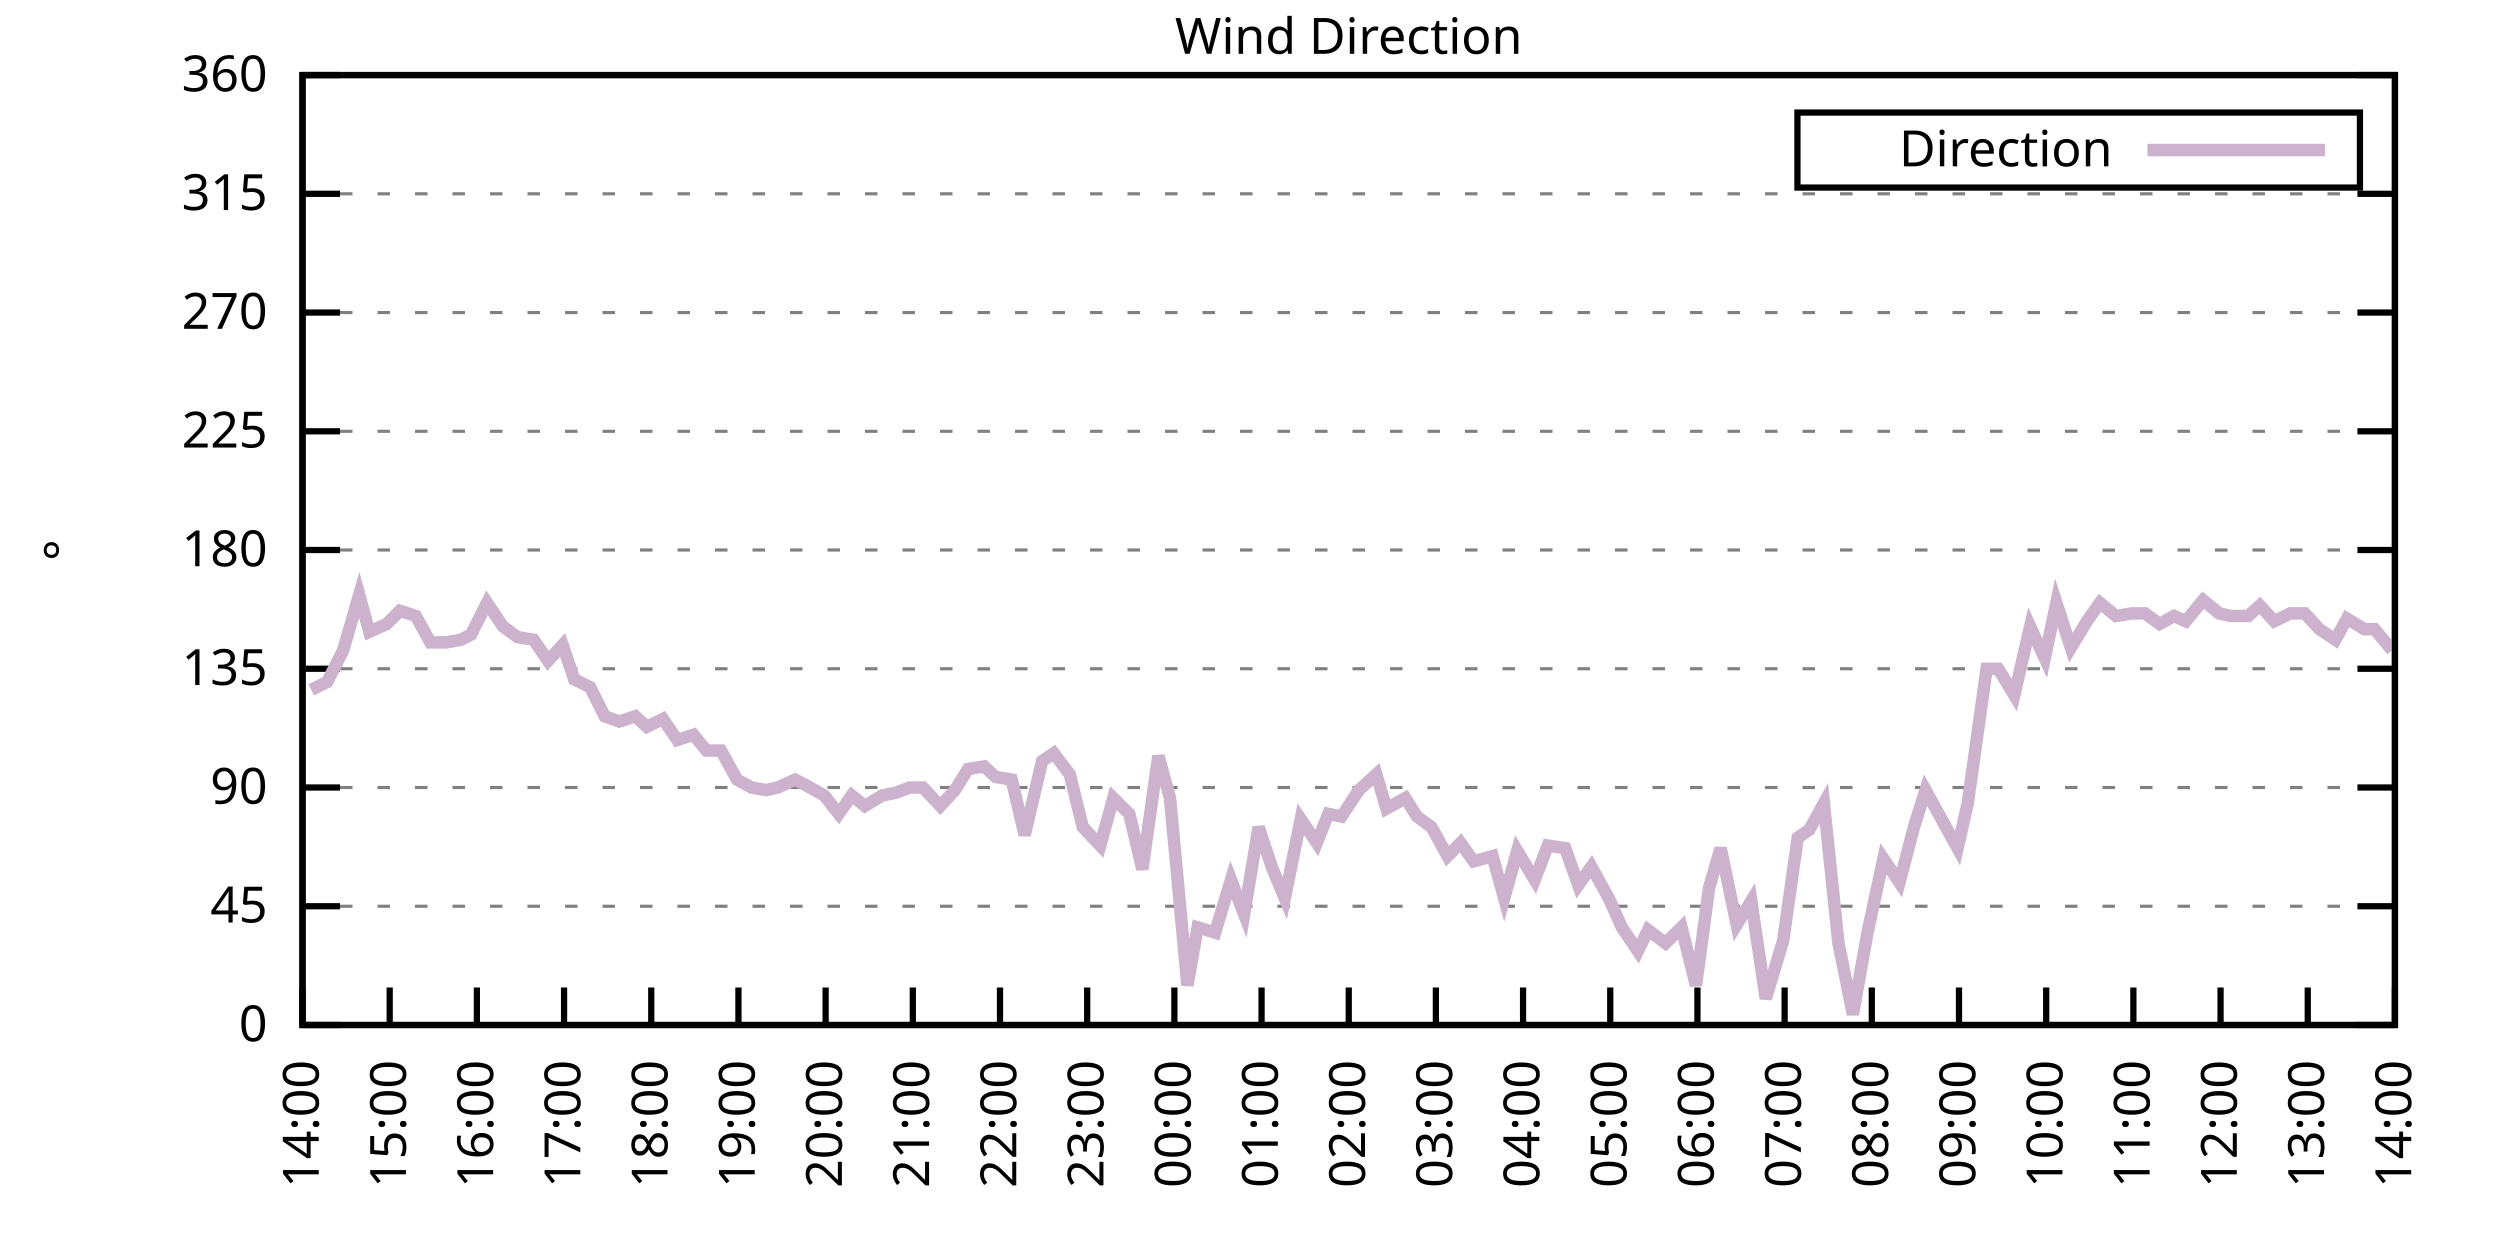
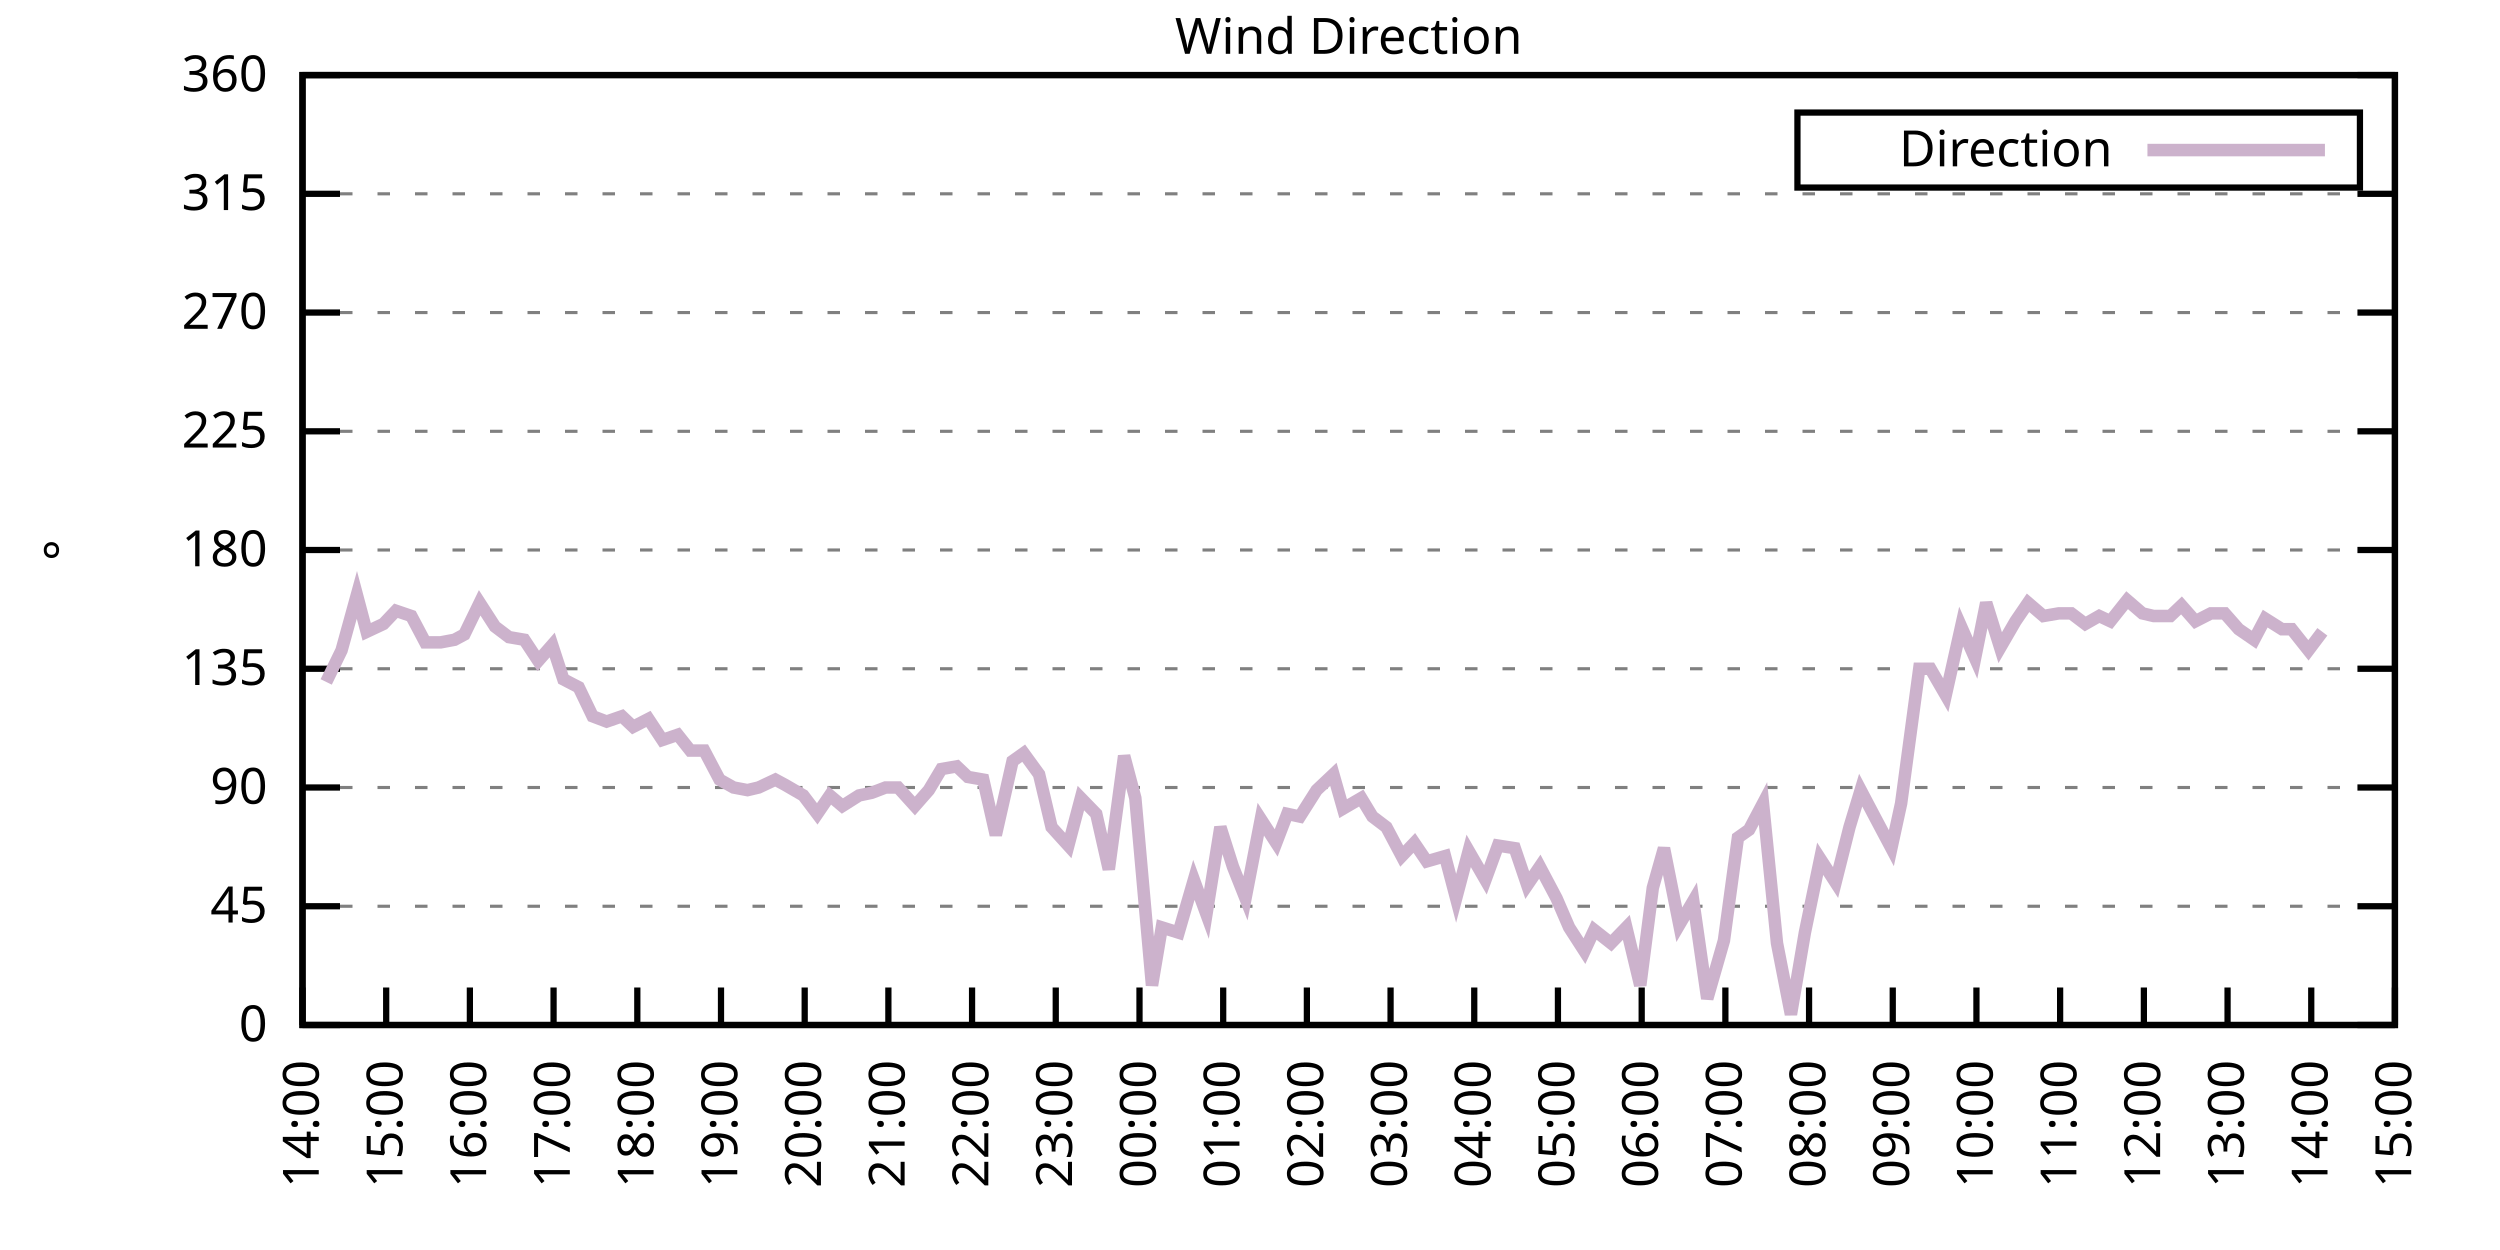
<svg xmlns="http://www.w3.org/2000/svg" xmlns:xlink="http://www.w3.org/1999/xlink" width="400" height="200" viewBox="0 0 400 200">
  <g id="gnuplot_canvas">
    <rect x="0" y="0" width="400" height="200" fill="none" />
    <defs>
      <circle id="gpDot" r="0.5" stroke-width="0.5" stroke="currentColor" />
      <path id="gpPt0" stroke-width="0.333" stroke="currentColor" d="M-1,0 h2 M0,-1 v2" />
      <path id="gpPt1" stroke-width="0.333" stroke="currentColor" d="M-1,-1 L1,1 M1,-1 L-1,1" />
      <path id="gpPt2" stroke-width="0.333" stroke="currentColor" d="M-1,0 L1,0 M0,-1 L0,1 M-1,-1 L1,1 M-1,1 L1,-1" />
      <rect id="gpPt3" stroke-width="0.333" stroke="currentColor" x="-1" y="-1" width="2" height="2" />
      <rect id="gpPt4" stroke-width="0.333" stroke="currentColor" fill="currentColor" x="-1" y="-1" width="2" height="2" />
      <circle id="gpPt5" stroke-width="0.333" stroke="currentColor" cx="0" cy="0" r="1" />
      <use xlink:href="#gpPt5" id="gpPt6" fill="currentColor" stroke="none" />
      <path id="gpPt7" stroke-width="0.333" stroke="currentColor" d="M0,-1.33 L-1.33,0.67 L1.33,0.67 z" />
      <use xlink:href="#gpPt7" id="gpPt8" fill="currentColor" stroke="none" />
      <use xlink:href="#gpPt7" id="gpPt9" stroke="currentColor" transform="rotate(180)" />
      <use xlink:href="#gpPt9" id="gpPt10" fill="currentColor" stroke="none" />
      <use xlink:href="#gpPt3" id="gpPt11" stroke="currentColor" transform="rotate(45)" />
      <use xlink:href="#gpPt11" id="gpPt12" fill="currentColor" stroke="none" />
      <path id="gpPt13" stroke-width="0.333" stroke="currentColor" d="M0,1.330 L1.265,0.411 L0.782,-1.067 L-0.782,-1.076 L-1.265,0.411 z" />
      <use xlink:href="#gpPt13" id="gpPt14" fill="currentColor" stroke="none" />
      <filter id="textbox" filterUnits="objectBoundingBox" x="0" y="0" height="1" width="1">
        <feFlood flood-color="white" flood-opacity="1" result="bgnd" />
        <feComposite in="SourceGraphic" in2="bgnd" operator="atop" />
      </filter>
      <filter id="greybox" filterUnits="objectBoundingBox" x="0" y="0" height="1" width="1">
        <feFlood flood-color="lightgrey" flood-opacity="1" result="grey" />
        <feComposite in="SourceGraphic" in2="grey" operator="atop" />
      </filter>
    </defs>
    <g fill="none" color="white" stroke="currentColor" stroke-width="1.00" stroke-linecap="butt" stroke-linejoin="miter">
</g>
    <g fill="none" color="black" stroke="currentColor" stroke-width="1.00" stroke-linecap="butt" stroke-linejoin="miter">
      <g stroke="none" shape-rendering="crispEdges">
        <polygon fill="rgb(255, 255, 255)" points="48.40,164.00 383.18,164.00 383.18,12.02 48.40,12.02 " />
      </g>
    </g>
    <g fill="none" color="black" stroke="currentColor" stroke-width="1.00" stroke-linecap="butt" stroke-linejoin="miter">
</g>
    <g fill="none" color="black" stroke="black" stroke-width="0.50" stroke-linecap="butt" stroke-linejoin="miter">
</g>
    <g fill="none" color="gray" stroke="currentColor" stroke-width="0.50" stroke-linecap="butt" stroke-linejoin="miter">
      <path stroke="gray" stroke-dasharray="2,4" class="gridline" d="M48.40,164.00 L383.19,164.00  " />
    </g>
    <g fill="none" color="gray" stroke="gray" stroke-width="1.00" stroke-linecap="butt" stroke-linejoin="miter">
</g>
    <g fill="none" color="black" stroke="currentColor" stroke-width="1.00" stroke-linecap="butt" stroke-linejoin="miter">
      <path stroke="black" d="M48.40,164.00 L54.40,164.00 M383.19,164.00 L377.19,164.00  " />
      <g transform="translate(42.80,166.60)" stroke="none" fill="black" font-family="Sans" font-size="8.00" text-anchor="end">
        <text>
          <tspan font-family="Sans"> 0</tspan>
        </text>
      </g>
    </g>
    <g fill="none" color="black" stroke="currentColor" stroke-width="1.00" stroke-linecap="butt" stroke-linejoin="miter">
</g>
    <g fill="none" color="black" stroke="black" stroke-width="0.50" stroke-linecap="butt" stroke-linejoin="miter">
</g>
    <g fill="none" color="gray" stroke="currentColor" stroke-width="0.50" stroke-linecap="butt" stroke-linejoin="miter">
      <path stroke="gray" stroke-dasharray="2,4" class="gridline" d="M48.40,145.00 L383.19,145.00  " />
    </g>
    <g fill="none" color="gray" stroke="gray" stroke-width="1.00" stroke-linecap="butt" stroke-linejoin="miter">
</g>
    <g fill="none" color="black" stroke="currentColor" stroke-width="1.00" stroke-linecap="butt" stroke-linejoin="miter">
      <path stroke="black" d="M48.40,145.00 L54.40,145.00 M383.19,145.00 L377.19,145.00  " />
      <g transform="translate(42.80,147.60)" stroke="none" fill="black" font-family="Sans" font-size="8.00" text-anchor="end">
        <text>
          <tspan font-family="Sans"> 45</tspan>
        </text>
      </g>
    </g>
    <g fill="none" color="black" stroke="currentColor" stroke-width="1.00" stroke-linecap="butt" stroke-linejoin="miter">
</g>
    <g fill="none" color="black" stroke="black" stroke-width="0.50" stroke-linecap="butt" stroke-linejoin="miter">
</g>
    <g fill="none" color="gray" stroke="currentColor" stroke-width="0.50" stroke-linecap="butt" stroke-linejoin="miter">
      <path stroke="gray" stroke-dasharray="2,4" class="gridline" d="M48.40,126.00 L383.19,126.00  " />
    </g>
    <g fill="none" color="gray" stroke="gray" stroke-width="1.00" stroke-linecap="butt" stroke-linejoin="miter">
</g>
    <g fill="none" color="black" stroke="currentColor" stroke-width="1.00" stroke-linecap="butt" stroke-linejoin="miter">
      <path stroke="black" d="M48.40,126.00 L54.40,126.00 M383.19,126.00 L377.19,126.00  " />
      <g transform="translate(42.80,128.60)" stroke="none" fill="black" font-family="Sans" font-size="8.00" text-anchor="end">
        <text>
          <tspan font-family="Sans"> 90</tspan>
        </text>
      </g>
    </g>
    <g fill="none" color="black" stroke="currentColor" stroke-width="1.00" stroke-linecap="butt" stroke-linejoin="miter">
</g>
    <g fill="none" color="black" stroke="black" stroke-width="0.50" stroke-linecap="butt" stroke-linejoin="miter">
</g>
    <g fill="none" color="gray" stroke="currentColor" stroke-width="0.50" stroke-linecap="butt" stroke-linejoin="miter">
      <path stroke="gray" stroke-dasharray="2,4" class="gridline" d="M48.40,107.00 L383.19,107.00  " />
    </g>
    <g fill="none" color="gray" stroke="gray" stroke-width="1.00" stroke-linecap="butt" stroke-linejoin="miter">
</g>
    <g fill="none" color="black" stroke="currentColor" stroke-width="1.00" stroke-linecap="butt" stroke-linejoin="miter">
      <path stroke="black" d="M48.40,107.00 L54.40,107.00 M383.19,107.00 L377.19,107.00  " />
      <g transform="translate(42.80,109.60)" stroke="none" fill="black" font-family="Sans" font-size="8.00" text-anchor="end">
        <text>
          <tspan font-family="Sans"> 135</tspan>
        </text>
      </g>
    </g>
    <g fill="none" color="black" stroke="currentColor" stroke-width="1.00" stroke-linecap="butt" stroke-linejoin="miter">
</g>
    <g fill="none" color="black" stroke="black" stroke-width="0.50" stroke-linecap="butt" stroke-linejoin="miter">
</g>
    <g fill="none" color="gray" stroke="currentColor" stroke-width="0.50" stroke-linecap="butt" stroke-linejoin="miter">
      <path stroke="gray" stroke-dasharray="2,4" class="gridline" d="M48.40,88.00 L383.19,88.00  " />
    </g>
    <g fill="none" color="gray" stroke="gray" stroke-width="1.00" stroke-linecap="butt" stroke-linejoin="miter">
</g>
    <g fill="none" color="black" stroke="currentColor" stroke-width="1.00" stroke-linecap="butt" stroke-linejoin="miter">
      <path stroke="black" d="M48.40,88.00 L54.40,88.00 M383.19,88.00 L377.19,88.00  " />
      <g transform="translate(42.80,90.60)" stroke="none" fill="black" font-family="Sans" font-size="8.00" text-anchor="end">
        <text>
          <tspan font-family="Sans"> 180</tspan>
        </text>
      </g>
    </g>
    <g fill="none" color="black" stroke="currentColor" stroke-width="1.00" stroke-linecap="butt" stroke-linejoin="miter">
</g>
    <g fill="none" color="black" stroke="black" stroke-width="0.50" stroke-linecap="butt" stroke-linejoin="miter">
</g>
    <g fill="none" color="gray" stroke="currentColor" stroke-width="0.50" stroke-linecap="butt" stroke-linejoin="miter">
      <path stroke="gray" stroke-dasharray="2,4" class="gridline" d="M48.40,69.01 L383.19,69.01  " />
    </g>
    <g fill="none" color="gray" stroke="gray" stroke-width="1.00" stroke-linecap="butt" stroke-linejoin="miter">
</g>
    <g fill="none" color="black" stroke="currentColor" stroke-width="1.00" stroke-linecap="butt" stroke-linejoin="miter">
      <path stroke="black" d="M48.40,69.01 L54.40,69.01 M383.19,69.01 L377.19,69.01  " />
      <g transform="translate(42.80,71.61)" stroke="none" fill="black" font-family="Sans" font-size="8.00" text-anchor="end">
        <text>
          <tspan font-family="Sans"> 225</tspan>
        </text>
      </g>
    </g>
    <g fill="none" color="black" stroke="currentColor" stroke-width="1.00" stroke-linecap="butt" stroke-linejoin="miter">
</g>
    <g fill="none" color="black" stroke="black" stroke-width="0.50" stroke-linecap="butt" stroke-linejoin="miter">
</g>
    <g fill="none" color="gray" stroke="currentColor" stroke-width="0.50" stroke-linecap="butt" stroke-linejoin="miter">
      <path stroke="gray" stroke-dasharray="2,4" class="gridline" d="M48.40,50.01 L383.19,50.01  " />
    </g>
    <g fill="none" color="gray" stroke="gray" stroke-width="1.00" stroke-linecap="butt" stroke-linejoin="miter">
</g>
    <g fill="none" color="black" stroke="currentColor" stroke-width="1.00" stroke-linecap="butt" stroke-linejoin="miter">
      <path stroke="black" d="M48.40,50.01 L54.40,50.01 M383.19,50.01 L377.19,50.01  " />
      <g transform="translate(42.80,52.61)" stroke="none" fill="black" font-family="Sans" font-size="8.00" text-anchor="end">
        <text>
          <tspan font-family="Sans"> 270</tspan>
        </text>
      </g>
    </g>
    <g fill="none" color="black" stroke="currentColor" stroke-width="1.00" stroke-linecap="butt" stroke-linejoin="miter">
</g>
    <g fill="none" color="black" stroke="black" stroke-width="0.50" stroke-linecap="butt" stroke-linejoin="miter">
</g>
    <g fill="none" color="gray" stroke="currentColor" stroke-width="0.50" stroke-linecap="butt" stroke-linejoin="miter">
      <path stroke="gray" stroke-dasharray="2,4" class="gridline" d="M48.40,31.01 L383.19,31.01  " />
    </g>
    <g fill="none" color="gray" stroke="gray" stroke-width="1.00" stroke-linecap="butt" stroke-linejoin="miter">
</g>
    <g fill="none" color="black" stroke="currentColor" stroke-width="1.00" stroke-linecap="butt" stroke-linejoin="miter">
      <path stroke="black" d="M48.40,31.01 L54.40,31.01 M383.19,31.01 L377.19,31.01  " />
      <g transform="translate(42.80,33.61)" stroke="none" fill="black" font-family="Sans" font-size="8.00" text-anchor="end">
        <text>
          <tspan font-family="Sans"> 315</tspan>
        </text>
      </g>
    </g>
    <g fill="none" color="black" stroke="currentColor" stroke-width="1.00" stroke-linecap="butt" stroke-linejoin="miter">
</g>
    <g fill="none" color="black" stroke="black" stroke-width="0.50" stroke-linecap="butt" stroke-linejoin="miter">
</g>
    <g fill="none" color="gray" stroke="currentColor" stroke-width="0.50" stroke-linecap="butt" stroke-linejoin="miter">
      <path stroke="gray" stroke-dasharray="2,4" class="gridline" d="M48.40,12.01 L383.19,12.01  " />
    </g>
    <g fill="none" color="gray" stroke="gray" stroke-width="1.00" stroke-linecap="butt" stroke-linejoin="miter">
</g>
    <g fill="none" color="black" stroke="currentColor" stroke-width="1.00" stroke-linecap="butt" stroke-linejoin="miter">
      <path stroke="black" d="M48.40,12.01 L54.40,12.01 M383.19,12.01 L377.19,12.01  " />
      <g transform="translate(42.80,14.61)" stroke="none" fill="black" font-family="Sans" font-size="8.00" text-anchor="end">
        <text>
          <tspan font-family="Sans"> 360</tspan>
        </text>
      </g>
    </g>
    <g fill="none" color="black" stroke="currentColor" stroke-width="1.00" stroke-linecap="butt" stroke-linejoin="miter">
      <path stroke="black" d="M48.40,164.00 L48.40,158.00  " />
      <g transform="translate(51.00,169.60) rotate(270.00)" stroke="none" fill="black" font-family="Sans" font-size="8.00" text-anchor="end">
        <text>
          <tspan font-family="Sans">14:00</tspan>
        </text>
      </g>
    </g>
    <g fill="none" color="black" stroke="currentColor" stroke-width="1.00" stroke-linecap="butt" stroke-linejoin="miter">
-       <path stroke="black" d="M62.35,164.00 L62.35,158.00  " />
-       <g transform="translate(64.95,169.60) rotate(270.00)" stroke="none" fill="black" font-family="Sans" font-size="8.00" text-anchor="end">
+       <path stroke="black" d="M61.79,164.00 L61.79,158.00  " />
+       <g transform="translate(64.39,169.60) rotate(270.00)" stroke="none" fill="black" font-family="Sans" font-size="8.00" text-anchor="end">
        <text>
          <tspan font-family="Sans">15:00</tspan>
        </text>
      </g>
    </g>
    <g fill="none" color="black" stroke="currentColor" stroke-width="1.00" stroke-linecap="butt" stroke-linejoin="miter">
-       <path stroke="black" d="M76.30,164.00 L76.30,158.00  " />
-       <g transform="translate(78.90,169.60) rotate(270.00)" stroke="none" fill="black" font-family="Sans" font-size="8.00" text-anchor="end">
+       <path stroke="black" d="M75.18,164.00 L75.18,158.00  " />
+       <g transform="translate(77.78,169.60) rotate(270.00)" stroke="none" fill="black" font-family="Sans" font-size="8.00" text-anchor="end">
        <text>
          <tspan font-family="Sans">16:00</tspan>
        </text>
      </g>
    </g>
    <g fill="none" color="black" stroke="currentColor" stroke-width="1.00" stroke-linecap="butt" stroke-linejoin="miter">
-       <path stroke="black" d="M90.25,164.00 L90.25,158.00  " />
-       <g transform="translate(92.85,169.60) rotate(270.00)" stroke="none" fill="black" font-family="Sans" font-size="8.00" text-anchor="end">
+       <path stroke="black" d="M88.57,164.00 L88.57,158.00  " />
+       <g transform="translate(91.17,169.60) rotate(270.00)" stroke="none" fill="black" font-family="Sans" font-size="8.00" text-anchor="end">
        <text>
          <tspan font-family="Sans">17:00</tspan>
        </text>
      </g>
    </g>
    <g fill="none" color="black" stroke="currentColor" stroke-width="1.00" stroke-linecap="butt" stroke-linejoin="miter">
-       <path stroke="black" d="M104.20,164.00 L104.20,158.00  " />
-       <g transform="translate(106.80,169.60) rotate(270.00)" stroke="none" fill="black" font-family="Sans" font-size="8.00" text-anchor="end">
+       <path stroke="black" d="M101.97,164.00 L101.97,158.00  " />
+       <g transform="translate(104.57,169.60) rotate(270.00)" stroke="none" fill="black" font-family="Sans" font-size="8.00" text-anchor="end">
        <text>
          <tspan font-family="Sans">18:00</tspan>
        </text>
      </g>
    </g>
    <g fill="none" color="black" stroke="currentColor" stroke-width="1.00" stroke-linecap="butt" stroke-linejoin="miter">
-       <path stroke="black" d="M118.15,164.00 L118.15,158.00  " />
-       <g transform="translate(120.75,169.60) rotate(270.00)" stroke="none" fill="black" font-family="Sans" font-size="8.00" text-anchor="end">
+       <path stroke="black" d="M115.36,164.00 L115.36,158.00  " />
+       <g transform="translate(117.96,169.60) rotate(270.00)" stroke="none" fill="black" font-family="Sans" font-size="8.00" text-anchor="end">
        <text>
          <tspan font-family="Sans">19:00</tspan>
        </text>
      </g>
    </g>
    <g fill="none" color="black" stroke="currentColor" stroke-width="1.00" stroke-linecap="butt" stroke-linejoin="miter">
-       <path stroke="black" d="M132.10,164.00 L132.10,158.00  " />
-       <g transform="translate(134.70,169.60) rotate(270.00)" stroke="none" fill="black" font-family="Sans" font-size="8.00" text-anchor="end">
+       <path stroke="black" d="M128.75,164.00 L128.75,158.00  " />
+       <g transform="translate(131.35,169.60) rotate(270.00)" stroke="none" fill="black" font-family="Sans" font-size="8.00" text-anchor="end">
        <text>
          <tspan font-family="Sans">20:00</tspan>
        </text>
      </g>
    </g>
    <g fill="none" color="black" stroke="currentColor" stroke-width="1.00" stroke-linecap="butt" stroke-linejoin="miter">
-       <path stroke="black" d="M146.05,164.00 L146.05,158.00  " />
-       <g transform="translate(148.65,169.60) rotate(270.00)" stroke="none" fill="black" font-family="Sans" font-size="8.00" text-anchor="end">
+       <path stroke="black" d="M142.14,164.00 L142.14,158.00  " />
+       <g transform="translate(144.74,169.60) rotate(270.00)" stroke="none" fill="black" font-family="Sans" font-size="8.00" text-anchor="end">
        <text>
          <tspan font-family="Sans">21:00</tspan>
        </text>
      </g>
    </g>
    <g fill="none" color="black" stroke="currentColor" stroke-width="1.00" stroke-linecap="butt" stroke-linejoin="miter">
-       <path stroke="black" d="M160.00,164.00 L160.00,158.00  " />
-       <g transform="translate(162.60,169.60) rotate(270.00)" stroke="none" fill="black" font-family="Sans" font-size="8.00" text-anchor="end">
+       <path stroke="black" d="M155.53,164.00 L155.53,158.00  " />
+       <g transform="translate(158.13,169.60) rotate(270.00)" stroke="none" fill="black" font-family="Sans" font-size="8.00" text-anchor="end">
        <text>
          <tspan font-family="Sans">22:00</tspan>
        </text>
      </g>
    </g>
    <g fill="none" color="black" stroke="currentColor" stroke-width="1.00" stroke-linecap="butt" stroke-linejoin="miter">
-       <path stroke="black" d="M173.95,164.00 L173.95,158.00  " />
-       <g transform="translate(176.55,169.60) rotate(270.00)" stroke="none" fill="black" font-family="Sans" font-size="8.00" text-anchor="end">
+       <path stroke="black" d="M168.92,164.00 L168.92,158.00  " />
+       <g transform="translate(171.52,169.60) rotate(270.00)" stroke="none" fill="black" font-family="Sans" font-size="8.00" text-anchor="end">
        <text>
          <tspan font-family="Sans">23:00</tspan>
        </text>
      </g>
    </g>
    <g fill="none" color="black" stroke="currentColor" stroke-width="1.00" stroke-linecap="butt" stroke-linejoin="miter">
-       <path stroke="black" d="M187.90,164.00 L187.90,158.00  " />
-       <g transform="translate(190.50,169.60) rotate(270.00)" stroke="none" fill="black" font-family="Sans" font-size="8.00" text-anchor="end">
+       <path stroke="black" d="M182.32,164.00 L182.32,158.00  " />
+       <g transform="translate(184.92,169.60) rotate(270.00)" stroke="none" fill="black" font-family="Sans" font-size="8.00" text-anchor="end">
        <text>
          <tspan font-family="Sans">00:00</tspan>
        </text>
      </g>
    </g>
    <g fill="none" color="black" stroke="currentColor" stroke-width="1.00" stroke-linecap="butt" stroke-linejoin="miter">
-       <path stroke="black" d="M201.85,164.00 L201.85,158.00  " />
-       <g transform="translate(204.45,169.60) rotate(270.00)" stroke="none" fill="black" font-family="Sans" font-size="8.00" text-anchor="end">
+       <path stroke="black" d="M195.71,164.00 L195.71,158.00  " />
+       <g transform="translate(198.31,169.60) rotate(270.00)" stroke="none" fill="black" font-family="Sans" font-size="8.00" text-anchor="end">
        <text>
          <tspan font-family="Sans">01:00</tspan>
        </text>
      </g>
    </g>
    <g fill="none" color="black" stroke="currentColor" stroke-width="1.00" stroke-linecap="butt" stroke-linejoin="miter">
-       <path stroke="black" d="M215.80,164.00 L215.80,158.00  " />
-       <g transform="translate(218.40,169.60) rotate(270.00)" stroke="none" fill="black" font-family="Sans" font-size="8.00" text-anchor="end">
+       <path stroke="black" d="M209.10,164.00 L209.10,158.00  " />
+       <g transform="translate(211.70,169.60) rotate(270.00)" stroke="none" fill="black" font-family="Sans" font-size="8.00" text-anchor="end">
        <text>
          <tspan font-family="Sans">02:00</tspan>
        </text>
      </g>
    </g>
    <g fill="none" color="black" stroke="currentColor" stroke-width="1.00" stroke-linecap="butt" stroke-linejoin="miter">
-       <path stroke="black" d="M229.74,164.00 L229.74,158.00  " />
-       <g transform="translate(232.34,169.60) rotate(270.00)" stroke="none" fill="black" font-family="Sans" font-size="8.00" text-anchor="end">
+       <path stroke="black" d="M222.49,164.00 L222.49,158.00  " />
+       <g transform="translate(225.09,169.60) rotate(270.00)" stroke="none" fill="black" font-family="Sans" font-size="8.00" text-anchor="end">
        <text>
          <tspan font-family="Sans">03:00</tspan>
        </text>
      </g>
    </g>
    <g fill="none" color="black" stroke="currentColor" stroke-width="1.00" stroke-linecap="butt" stroke-linejoin="miter">
-       <path stroke="black" d="M243.69,164.00 L243.69,158.00  " />
-       <g transform="translate(246.29,169.60) rotate(270.00)" stroke="none" fill="black" font-family="Sans" font-size="8.00" text-anchor="end">
+       <path stroke="black" d="M235.88,164.00 L235.88,158.00  " />
+       <g transform="translate(238.48,169.60) rotate(270.00)" stroke="none" fill="black" font-family="Sans" font-size="8.00" text-anchor="end">
        <text>
          <tspan font-family="Sans">04:00</tspan>
        </text>
      </g>
    </g>
    <g fill="none" color="black" stroke="currentColor" stroke-width="1.00" stroke-linecap="butt" stroke-linejoin="miter">
-       <path stroke="black" d="M257.64,164.00 L257.64,158.00  " />
-       <g transform="translate(260.24,169.60) rotate(270.00)" stroke="none" fill="black" font-family="Sans" font-size="8.00" text-anchor="end">
+       <path stroke="black" d="M249.27,164.00 L249.27,158.00  " />
+       <g transform="translate(251.87,169.60) rotate(270.00)" stroke="none" fill="black" font-family="Sans" font-size="8.00" text-anchor="end">
        <text>
          <tspan font-family="Sans">05:00</tspan>
        </text>
      </g>
    </g>
    <g fill="none" color="black" stroke="currentColor" stroke-width="1.00" stroke-linecap="butt" stroke-linejoin="miter">
-       <path stroke="black" d="M271.59,164.00 L271.59,158.00  " />
-       <g transform="translate(274.19,169.60) rotate(270.00)" stroke="none" fill="black" font-family="Sans" font-size="8.00" text-anchor="end">
+       <path stroke="black" d="M262.67,164.00 L262.67,158.00  " />
+       <g transform="translate(265.27,169.60) rotate(270.00)" stroke="none" fill="black" font-family="Sans" font-size="8.00" text-anchor="end">
        <text>
          <tspan font-family="Sans">06:00</tspan>
        </text>
      </g>
    </g>
    <g fill="none" color="black" stroke="currentColor" stroke-width="1.00" stroke-linecap="butt" stroke-linejoin="miter">
-       <path stroke="black" d="M285.54,164.00 L285.54,158.00  " />
-       <g transform="translate(288.14,169.60) rotate(270.00)" stroke="none" fill="black" font-family="Sans" font-size="8.00" text-anchor="end">
+       <path stroke="black" d="M276.06,164.00 L276.06,158.00  " />
+       <g transform="translate(278.66,169.60) rotate(270.00)" stroke="none" fill="black" font-family="Sans" font-size="8.00" text-anchor="end">
        <text>
          <tspan font-family="Sans">07:00</tspan>
        </text>
      </g>
    </g>
    <g fill="none" color="black" stroke="currentColor" stroke-width="1.00" stroke-linecap="butt" stroke-linejoin="miter">
-       <path stroke="black" d="M299.49,164.00 L299.49,158.00  " />
-       <g transform="translate(302.09,169.60) rotate(270.00)" stroke="none" fill="black" font-family="Sans" font-size="8.00" text-anchor="end">
+       <path stroke="black" d="M289.45,164.00 L289.45,158.00  " />
+       <g transform="translate(292.05,169.60) rotate(270.00)" stroke="none" fill="black" font-family="Sans" font-size="8.00" text-anchor="end">
        <text>
          <tspan font-family="Sans">08:00</tspan>
        </text>
      </g>
    </g>
    <g fill="none" color="black" stroke="currentColor" stroke-width="1.00" stroke-linecap="butt" stroke-linejoin="miter">
-       <path stroke="black" d="M313.44,164.00 L313.44,158.00  " />
-       <g transform="translate(316.04,169.60) rotate(270.00)" stroke="none" fill="black" font-family="Sans" font-size="8.00" text-anchor="end">
+       <path stroke="black" d="M302.84,164.00 L302.84,158.00  " />
+       <g transform="translate(305.44,169.60) rotate(270.00)" stroke="none" fill="black" font-family="Sans" font-size="8.00" text-anchor="end">
        <text>
          <tspan font-family="Sans">09:00</tspan>
        </text>
      </g>
    </g>
    <g fill="none" color="black" stroke="currentColor" stroke-width="1.00" stroke-linecap="butt" stroke-linejoin="miter">
-       <path stroke="black" d="M327.39,164.00 L327.39,158.00  " />
-       <g transform="translate(329.99,169.60) rotate(270.00)" stroke="none" fill="black" font-family="Sans" font-size="8.00" text-anchor="end">
+       <path stroke="black" d="M316.23,164.00 L316.23,158.00  " />
+       <g transform="translate(318.83,169.60) rotate(270.00)" stroke="none" fill="black" font-family="Sans" font-size="8.00" text-anchor="end">
        <text>
          <tspan font-family="Sans">10:00</tspan>
        </text>
      </g>
    </g>
    <g fill="none" color="black" stroke="currentColor" stroke-width="1.00" stroke-linecap="butt" stroke-linejoin="miter">
-       <path stroke="black" d="M341.34,164.00 L341.34,158.00  " />
-       <g transform="translate(343.94,169.60) rotate(270.00)" stroke="none" fill="black" font-family="Sans" font-size="8.00" text-anchor="end">
+       <path stroke="black" d="M329.62,164.00 L329.62,158.00  " />
+       <g transform="translate(332.22,169.60) rotate(270.00)" stroke="none" fill="black" font-family="Sans" font-size="8.00" text-anchor="end">
        <text>
          <tspan font-family="Sans">11:00</tspan>
        </text>
      </g>
    </g>
    <g fill="none" color="black" stroke="currentColor" stroke-width="1.00" stroke-linecap="butt" stroke-linejoin="miter">
-       <path stroke="black" d="M355.29,164.00 L355.29,158.00  " />
-       <g transform="translate(357.89,169.60) rotate(270.00)" stroke="none" fill="black" font-family="Sans" font-size="8.00" text-anchor="end">
+       <path stroke="black" d="M343.02,164.00 L343.02,158.00  " />
+       <g transform="translate(345.62,169.60) rotate(270.00)" stroke="none" fill="black" font-family="Sans" font-size="8.00" text-anchor="end">
        <text>
          <tspan font-family="Sans">12:00</tspan>
        </text>
      </g>
    </g>
    <g fill="none" color="black" stroke="currentColor" stroke-width="1.00" stroke-linecap="butt" stroke-linejoin="miter">
-       <path stroke="black" d="M369.24,164.00 L369.24,158.00  " />
-       <g transform="translate(371.84,169.60) rotate(270.00)" stroke="none" fill="black" font-family="Sans" font-size="8.00" text-anchor="end">
+       <path stroke="black" d="M356.41,164.00 L356.41,158.00  " />
+       <g transform="translate(359.01,169.60) rotate(270.00)" stroke="none" fill="black" font-family="Sans" font-size="8.00" text-anchor="end">
        <text>
          <tspan font-family="Sans">13:00</tspan>
+         </text>
+       </g>
+     </g>
+     <g fill="none" color="black" stroke="currentColor" stroke-width="1.00" stroke-linecap="butt" stroke-linejoin="miter">
+       <path stroke="black" d="M369.80,164.00 L369.80,158.00  " />
+       <g transform="translate(372.40,169.60) rotate(270.00)" stroke="none" fill="black" font-family="Sans" font-size="8.00" text-anchor="end">
+         <text>
+           <tspan font-family="Sans">14:00</tspan>
        </text>
      </g>
    </g>
    <g fill="none" color="black" stroke="currentColor" stroke-width="1.00" stroke-linecap="butt" stroke-linejoin="miter">
      <path stroke="black" d="M383.19,164.00 L383.19,158.00  " />
      <g transform="translate(385.79,169.60) rotate(270.00)" stroke="none" fill="black" font-family="Sans" font-size="8.00" text-anchor="end">
        <text>
-           <tspan font-family="Sans">14:00</tspan>
+           <tspan font-family="Sans">15:00</tspan>
        </text>
      </g>
    </g>
    <g fill="none" color="black" stroke="currentColor" stroke-width="1.00" stroke-linecap="butt" stroke-linejoin="miter">
</g>
    <g fill="none" color="black" stroke="currentColor" stroke-width="1.00" stroke-linecap="butt" stroke-linejoin="miter">
      <path stroke="black" d="M48.40,12.01 L48.40,164.00 L383.19,164.00 L383.19,12.01 L48.40,12.01 Z  " />
    </g>
    <g fill="none" color="black" stroke="currentColor" stroke-width="1.00" stroke-linecap="butt" stroke-linejoin="miter">
</g>
    <g fill="none" color="black" stroke="currentColor" stroke-width="1.00" stroke-linecap="butt" stroke-linejoin="miter">
      <path stroke="black" d="M287.59,30.01 L287.59,18.01 L377.59,18.01 L377.59,30.01 L287.59,30.01 Z  " />
    </g>
    <g id="Wind_direction_plot_1">
      <g fill="none" color="white" stroke="black" stroke-width="2.00" stroke-linecap="butt" stroke-linejoin="miter">
</g>
      <g fill="none" color="black" stroke="currentColor" stroke-width="2.00" stroke-linecap="butt" stroke-linejoin="miter">
        <g transform="translate(337.99,26.61)" stroke="none" fill="black" font-family="Sans" font-size="8.00" text-anchor="end">
          <text>
            <tspan font-family="Sans">Direction</tspan>
          </text>
        </g>
      </g>
      <g fill="none" color="black" stroke="currentColor" stroke-width="2.00" stroke-linecap="butt" stroke-linejoin="miter">
-         <path stroke="rgb(204, 178, 204)" d="M343.59,24.01 L371.99,24.01 M49.79,110.38 L52.35,109.11 L54.91,104.05 L57.47,95.18 L59.09,101.09 L61.88,99.83   L63.98,97.72 L66.53,98.56 L68.86,102.78 L71.42,102.78 L73.74,102.36 L75.37,101.52 L77.93,96.45 L80.48,100.25   L82.81,101.94 L85.37,102.36 L87.69,105.74 L90.02,103.20 L91.88,108.69 L94.43,109.96 L96.76,114.60 L99.08,115.45   L101.64,114.60 L103.50,116.29 L106.06,115.03 L108.38,118.40 L110.94,117.56 L113.03,120.09 L115.36,120.09 L117.92,124.74   L120.24,126.00 L122.57,126.42 L124.43,126.00 L127.22,124.74 L128.84,125.58 L131.87,127.27 L134.19,130.22 L136.28,127.27   L138.37,128.96 L141.16,127.27 L143.26,126.85 L145.58,126.00 L147.67,126.00 L150.46,128.96 L152.79,126.42 L154.88,123.05   L157.44,122.62 L159.30,124.31 L161.86,124.74 L163.95,133.60 L166.74,121.78 L168.60,120.51 L171.16,123.89 L173.25,132.34   L176.04,135.29 L178.13,127.69 L180.69,130.22 L182.78,139.09 L185.34,120.94 L187.20,127.69 L189.99,157.67 L191.62,148.38   L194.41,149.22 L196.96,140.78 L199.06,146.27 L201.38,132.34 L203.47,138.67 L205.57,143.73 L208.12,131.07 L210.68,134.87   L212.54,130.22 L214.63,130.65 L217.42,126.42 L220.21,123.89 L221.84,129.38 L224.86,127.69 L226.72,130.65 L229.05,132.34   L231.60,136.98 L233.70,134.87 L235.79,137.82 L238.81,136.98 L240.67,143.73 L242.76,136.14 L245.55,140.78 L247.65,135.29   L250.44,135.71 L252.53,141.62 L254.62,138.67 L257.41,143.73 L259.50,148.38 L262.06,152.18 L263.69,148.80 L266.48,150.91   L269.04,148.38 L271.36,157.67 L273.45,142.05 L275.31,135.71 L277.87,147.96 L280.20,144.16 L282.52,159.78 L285.31,150.49   L287.64,134.02 L289.50,132.76 L291.82,128.54 L294.15,150.91 L296.47,162.31 L298.80,149.22 L301.35,137.40 L303.91,141.20   L306.23,132.34 L308.09,126.42 L310.65,131.07 L313.21,135.71 L314.84,128.54 L317.86,107.00 L319.72,107.00 L322.28,111.23   L324.83,100.25 L327.16,105.31 L329.02,96.45 L331.34,103.63 L333.90,99.40 L335.99,96.45 L338.55,98.56 L341.11,98.14   L343.20,98.14 L345.53,99.83 L347.85,98.56 L349.71,99.40 L352.50,96.03 L355.06,98.14 L356.92,98.56 L359.71,98.56   L361.57,96.87 L363.89,99.40 L366.45,98.14 L368.78,98.14 L371.10,100.67 L373.66,102.36 L375.52,98.98 L378.31,100.67   L379.94,100.67 L382.73,104.05  " />
+         <path stroke="rgb(204, 178, 204)" d="M343.59,24.01 L371.99,24.01 M52.19,109.11 L54.65,104.05 L57.10,95.18 L58.67,101.09 L61.35,99.83 L63.35,97.72   L65.81,98.56 L68.04,102.78 L70.50,102.78 L72.73,102.36 L74.29,101.52 L76.75,96.45 L79.20,100.25 L81.43,101.94   L83.89,102.36 L86.12,105.74 L88.35,103.20 L90.14,108.69 L92.59,109.96 L94.82,114.60 L97.06,115.45 L99.51,114.60   L101.30,116.29 L103.75,115.03 L105.98,118.40 L108.44,117.56 L110.45,120.09 L112.68,120.09 L115.13,124.74 L117.37,126.00   L119.60,126.42 L121.38,126.00 L124.06,124.74 L125.62,125.58 L128.53,127.27 L130.76,130.22 L132.77,127.27 L134.78,128.96   L137.45,127.27 L139.46,126.85 L141.69,126.00 L143.70,126.00 L146.38,128.96 L148.61,126.42 L150.62,123.05 L153.08,122.62   L154.86,124.31 L157.32,124.74 L159.33,133.60 L162.01,121.78 L163.79,120.51 L166.25,123.89 L168.25,132.34 L170.93,135.29   L172.94,127.69 L175.40,130.22 L177.41,139.09 L179.86,120.94 L181.65,127.69 L184.32,157.67 L185.89,148.38 L188.57,149.22   L191.02,140.78 L193.03,146.27 L195.26,132.34 L197.27,138.67 L199.28,143.73 L201.73,131.07 L204.19,134.87 L205.97,130.22   L207.98,130.65 L210.66,126.42 L213.34,123.89 L214.90,129.38 L217.80,127.69 L219.59,130.65 L221.82,132.34 L224.28,136.98   L226.29,134.87 L228.29,137.82 L231.20,136.98 L232.98,143.73 L234.99,136.14 L237.67,140.78 L239.68,135.29 L242.36,135.71   L244.36,141.62 L246.37,138.67 L249.05,143.73 L251.06,148.38 L253.51,152.18 L255.08,148.80 L257.76,150.91 L260.21,148.38   L262.44,157.67 L264.45,142.05 L266.24,135.71 L268.69,147.96 L270.92,144.16 L273.16,159.78 L275.83,150.49 L278.07,134.02   L279.85,132.76 L282.08,128.54 L284.32,150.91 L286.55,162.31 L288.78,149.22 L291.23,137.40 L293.69,141.20 L295.92,132.34   L297.71,126.42 L300.16,131.07 L302.62,135.71 L304.18,128.54 L307.08,107.00 L308.87,107.00 L311.32,111.23 L313.78,100.25   L316.01,105.31 L317.79,96.45 L320.03,103.63 L322.48,99.40 L324.49,96.45 L326.95,98.56 L329.40,98.14 L331.41,98.14   L333.64,99.83 L335.87,98.56 L337.66,99.40 L340.34,96.03 L342.79,98.14 L344.58,98.56 L347.26,98.56 L349.04,96.87   L351.27,99.40 L353.73,98.14 L355.96,98.14 L358.19,100.67 L360.65,102.36 L362.43,98.98 L365.11,100.67 L366.67,100.67   L369.35,104.05 L371.58,101.09  " />
      </g>
    </g>
    <g fill="none" color="black" stroke="currentColor" stroke-width="2.00" stroke-linecap="butt" stroke-linejoin="miter">
</g>
    <g fill="none" color="black" stroke="black" stroke-width="1.00" stroke-linecap="butt" stroke-linejoin="miter">
</g>
    <g fill="none" color="black" stroke="currentColor" stroke-width="1.00" stroke-linecap="butt" stroke-linejoin="miter">
      <path stroke="black" d="M48.40,12.01 L48.40,164.00 L383.19,164.00 L383.19,12.01 L48.40,12.01 Z  " />
      <g transform="translate(12.80,88.01) rotate(270.00)" stroke="none" fill="black" font-family="Sans" font-size="8.00" text-anchor="middle">
        <text>
          <tspan font-family="Sans">°</tspan>
        </text>
      </g>
    </g>
    <g fill="none" color="black" stroke="currentColor" stroke-width="1.00" stroke-linecap="butt" stroke-linejoin="miter">
</g>
    <g fill="none" color="black" stroke="currentColor" stroke-width="1.00" stroke-linecap="butt" stroke-linejoin="miter">
      <g transform="translate(215.79,8.61)" stroke="none" fill="black" font-family="Sans" font-size="8.00" text-anchor="middle">
        <text>
          <tspan font-family="Sans">Wind Direction</tspan>
        </text>
      </g>
    </g>
    <g fill="none" color="black" stroke="currentColor" stroke-width="1.00" stroke-linecap="butt" stroke-linejoin="miter">
</g>
  </g>
</svg>
